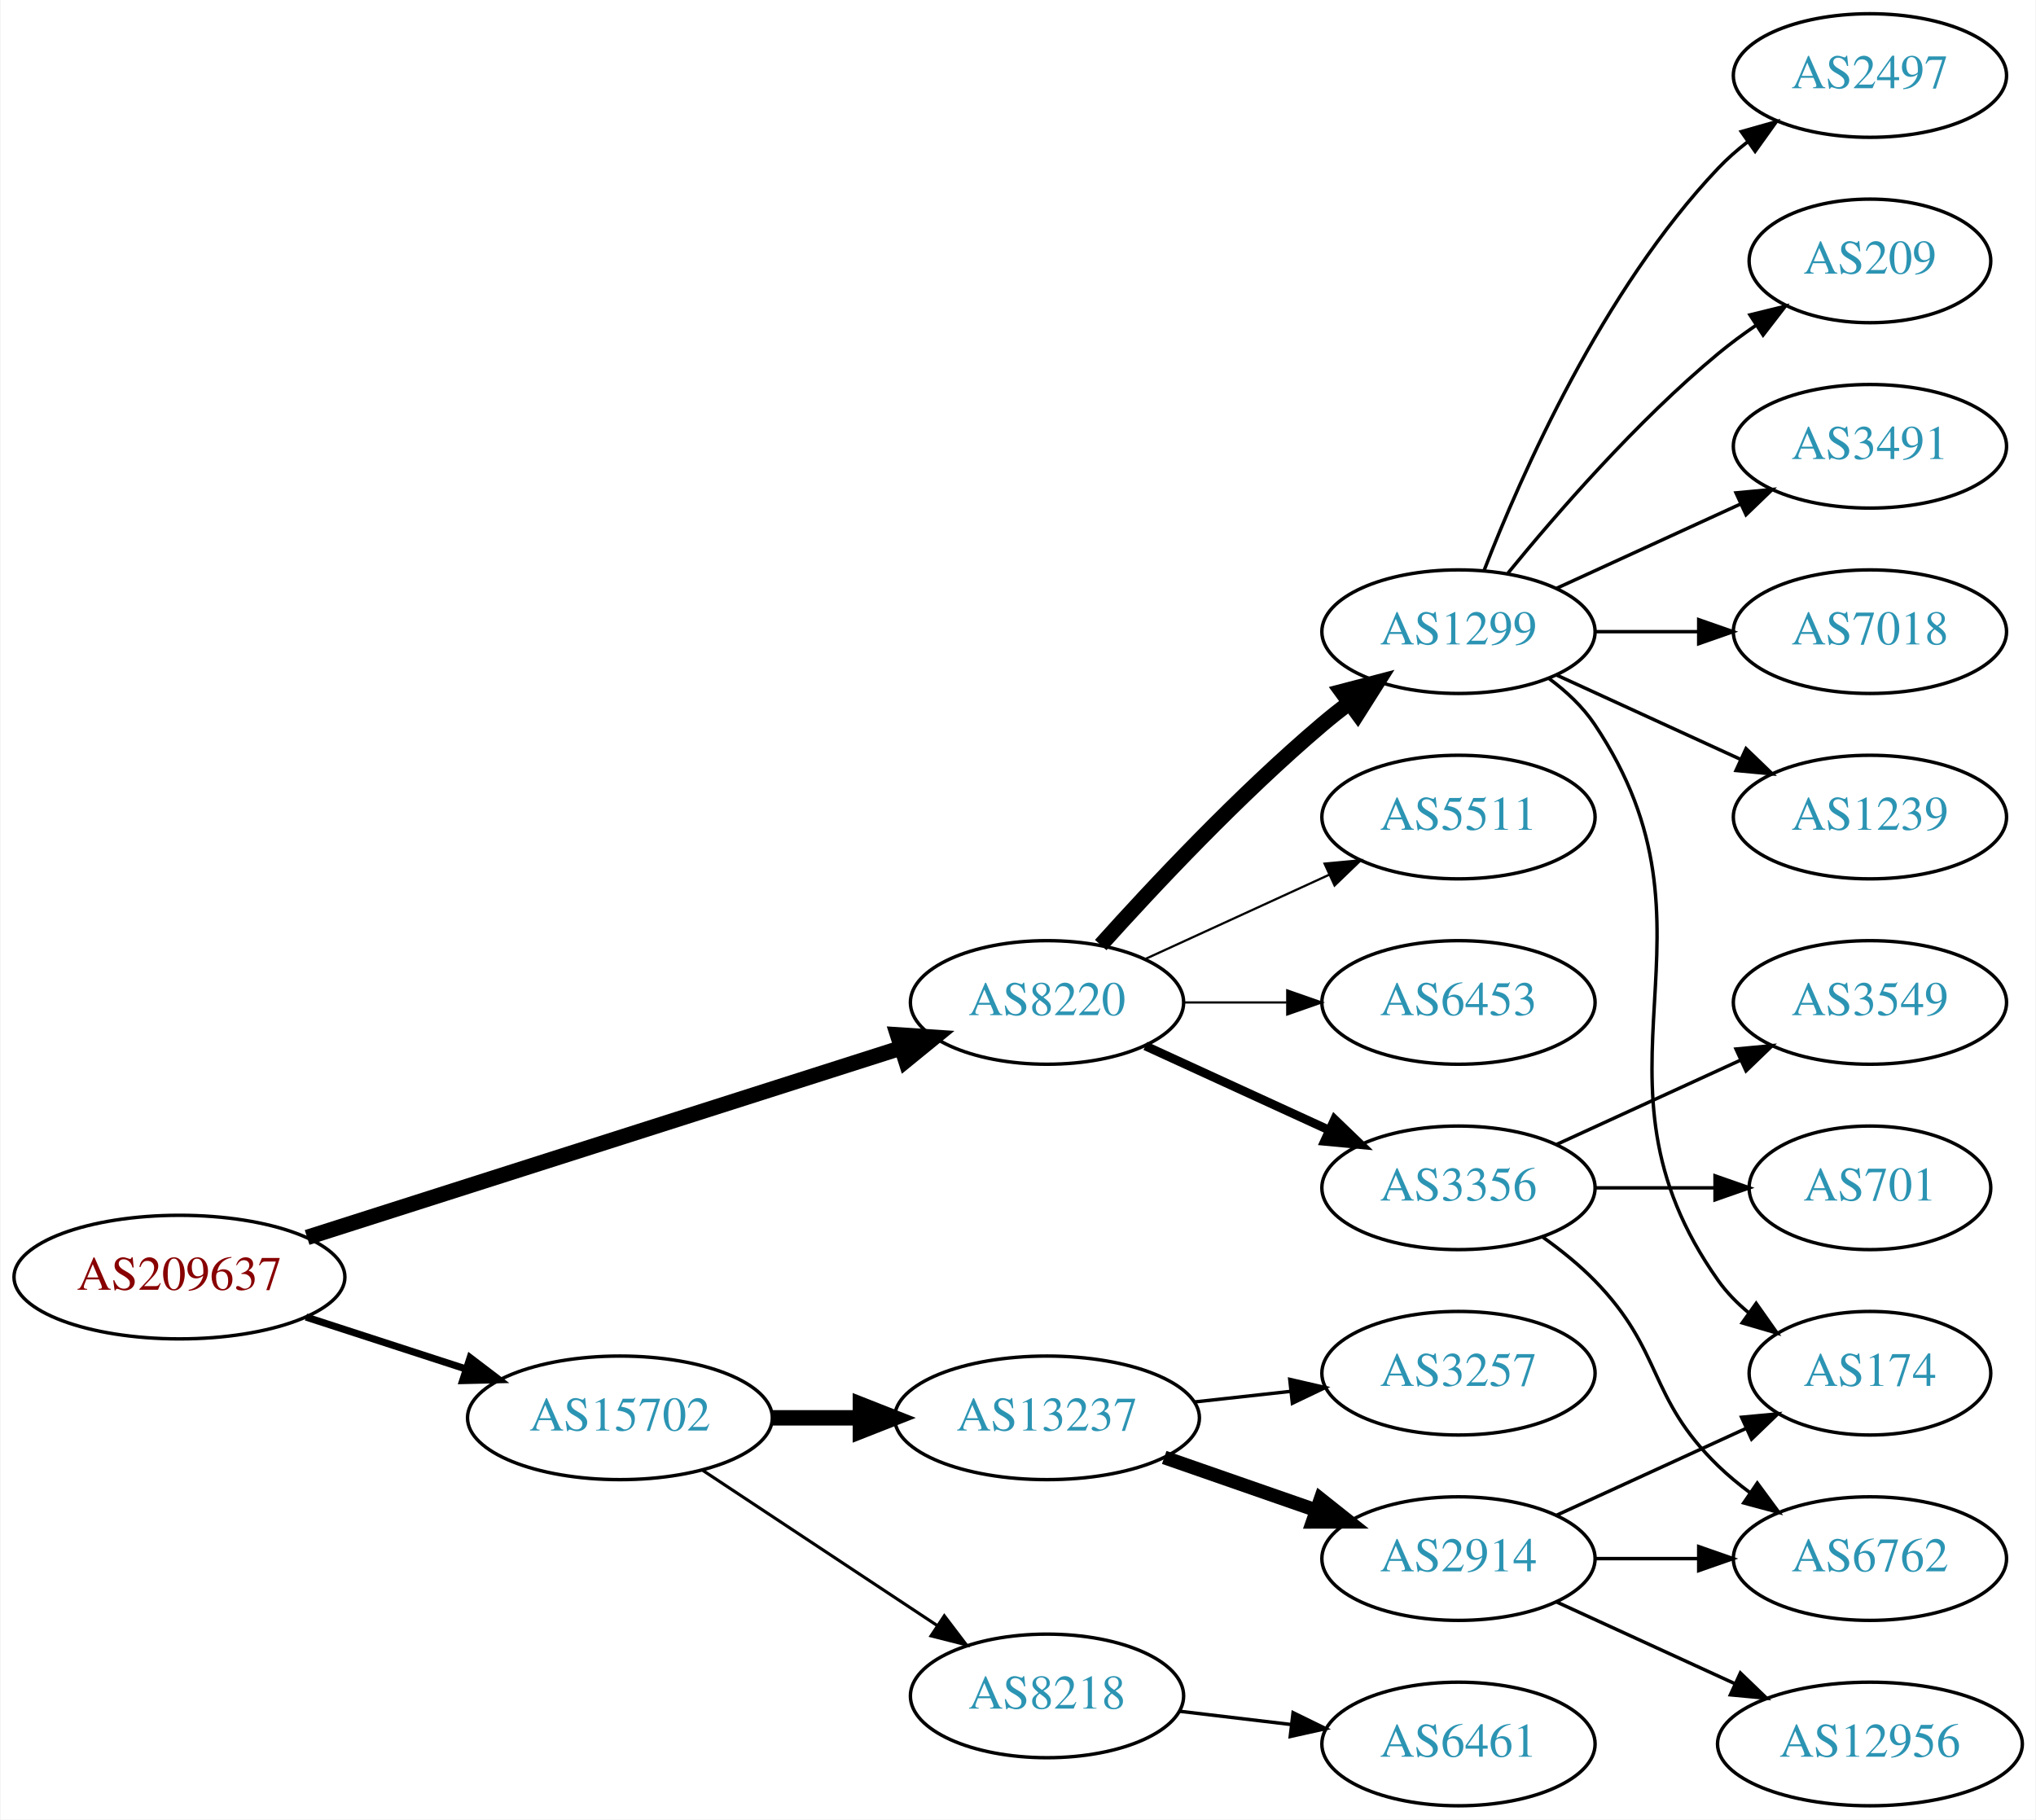
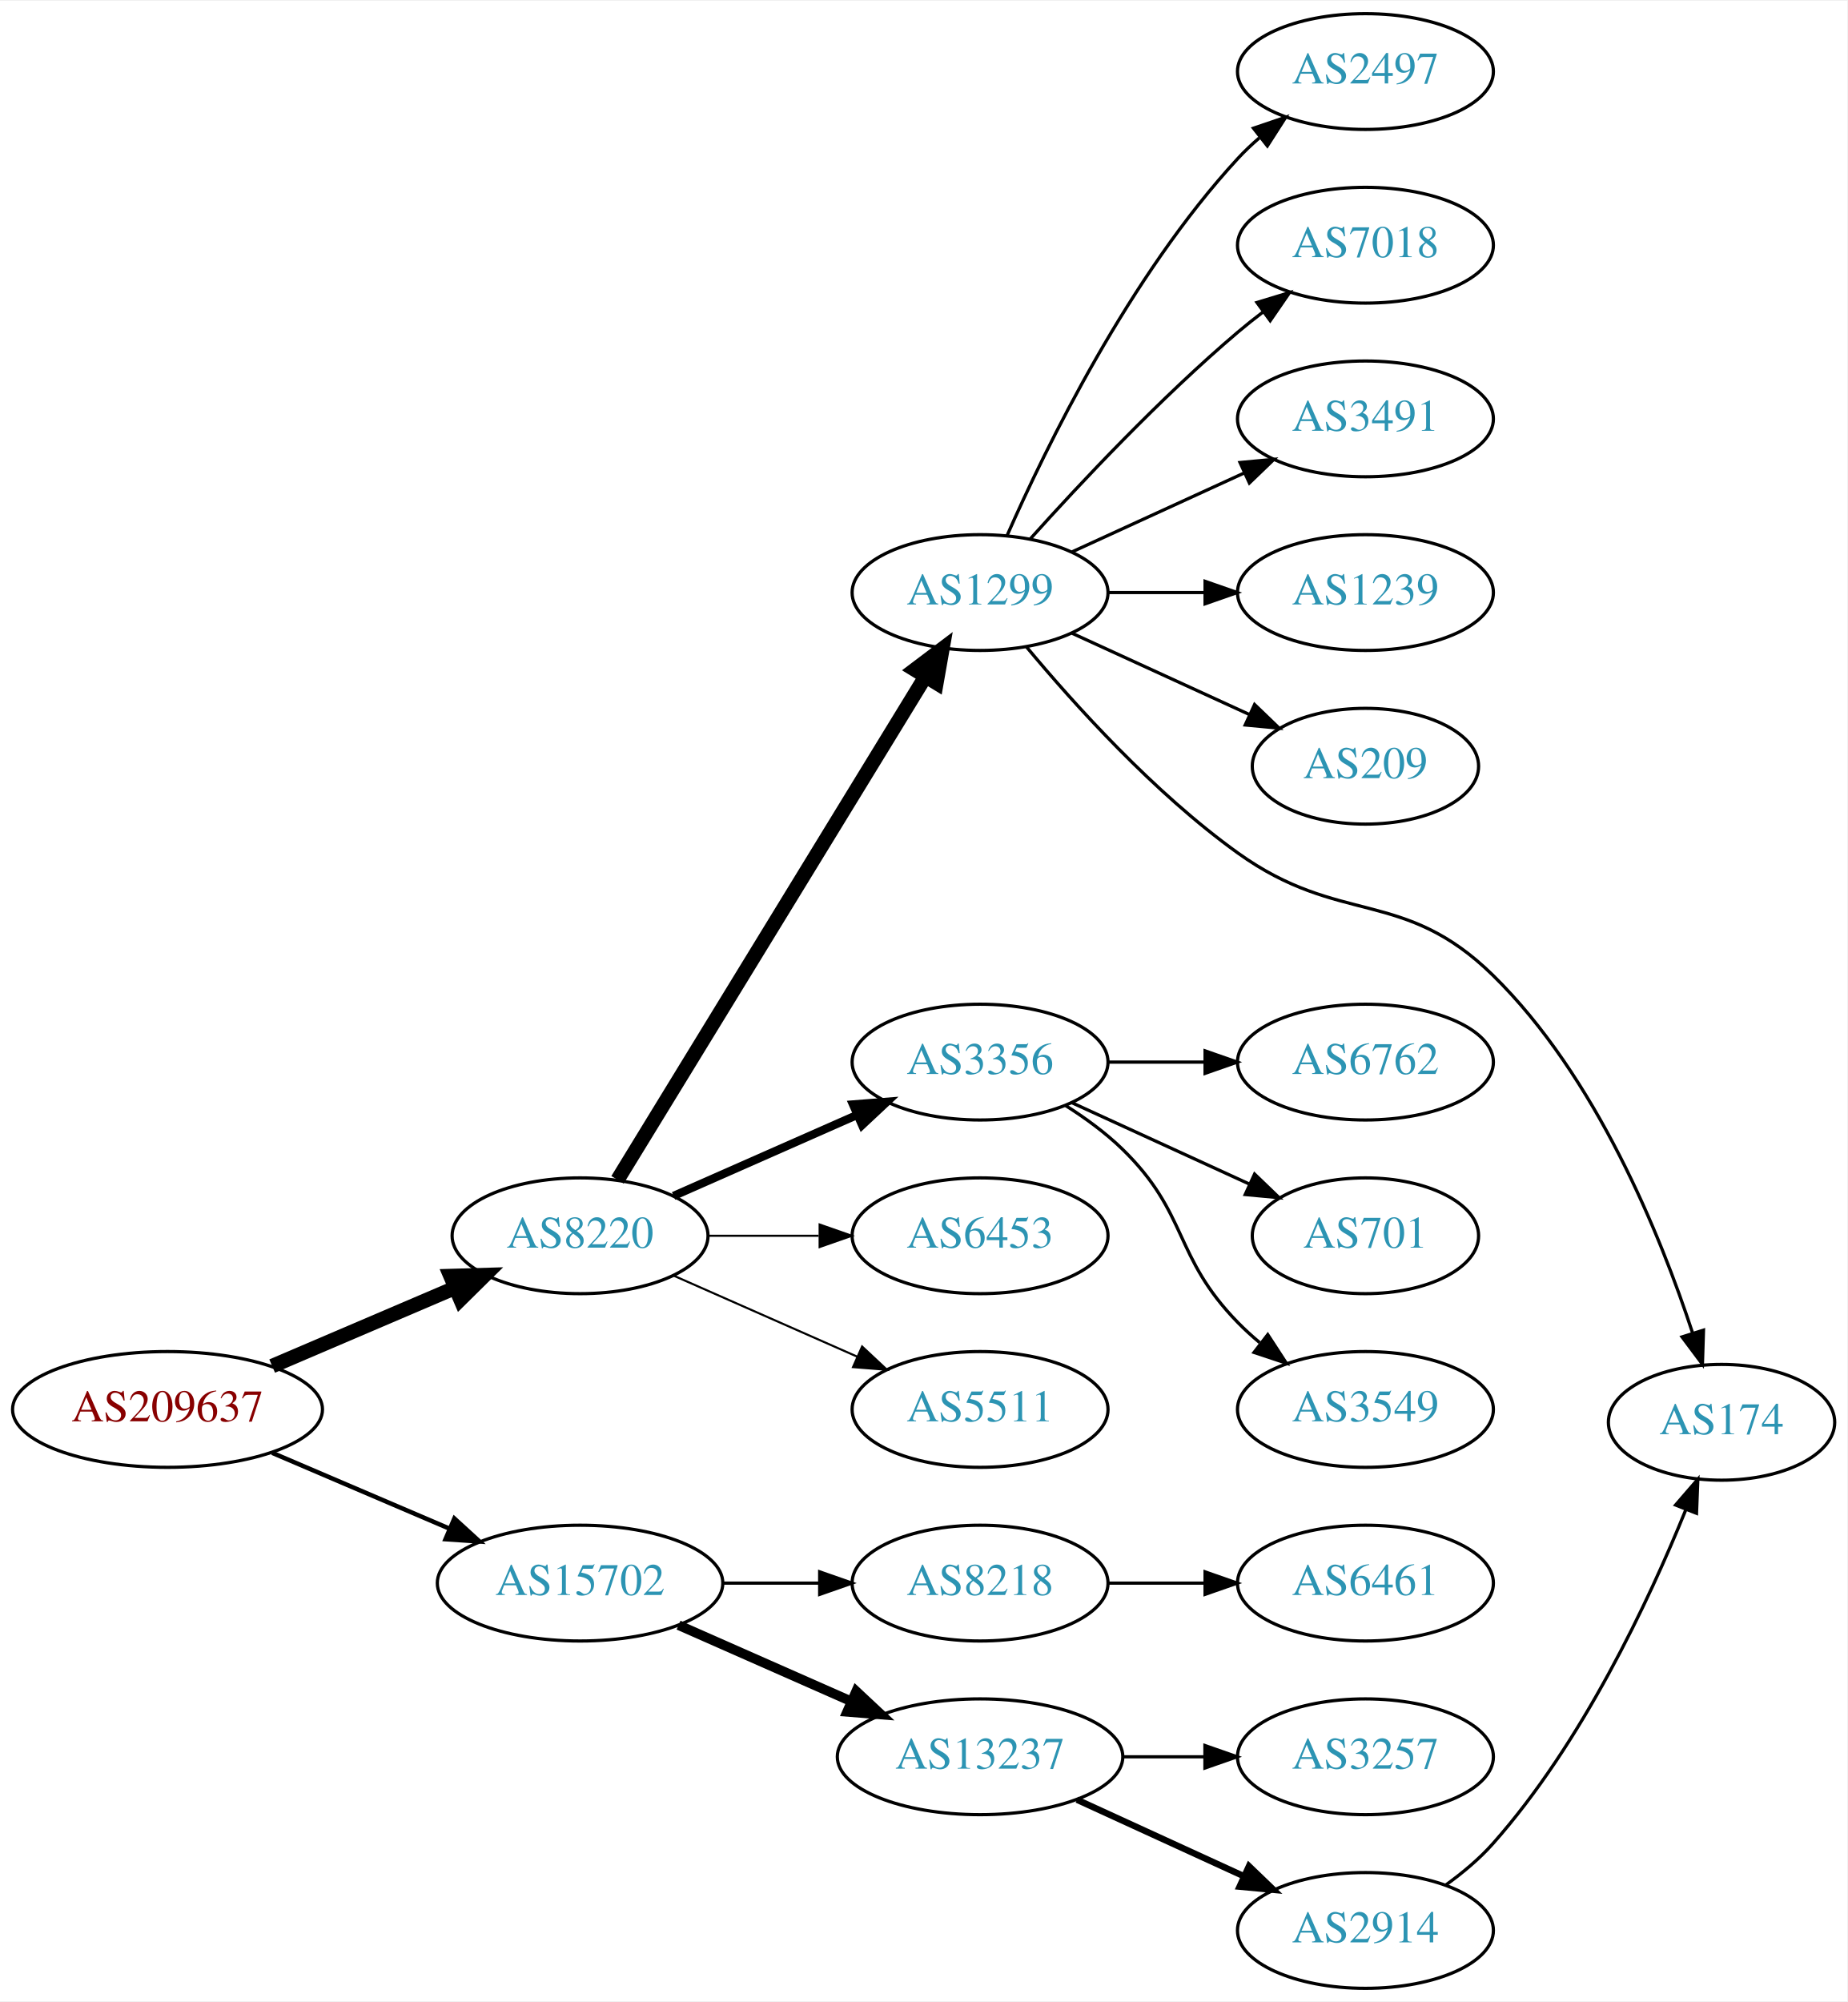
- <svg xmlns="http://www.w3.org/2000/svg" xmlns:xlink="http://www.w3.org/1999/xlink" width="593pt" height="530pt" viewBox="0.00 0.00 592.66 530.00">
-   <g id="graph0" class="graph" transform="scale(1 1) rotate(0) translate(4 526)">
-     <polygon fill="white" stroke="none" points="-4,4 -4,-526 588.661,-526 588.661,4 -4,4" />
+ <svg xmlns="http://www.w3.org/2000/svg" xmlns:xlink="http://www.w3.org/1999/xlink" width="574pt" height="622pt" viewBox="0.00 0.00 574.46 622.00">
+   <g id="graph0" class="graph" transform="scale(1 1) rotate(0) translate(4 618)">
+     <polygon fill="white" stroke="none" points="-4,4 -4,-618 570.463,-618 570.463,4 -4,4" />
    <g id="node1" class="node">
      <g id="a_node1">
        <a xlink:href="/asn/209637" xlink:title="AS209637 ~ vnet-services GmbH [AT]">
-           <ellipse fill="#ffffff" stroke="black" cx="48.096" cy="-154" rx="48.192" ry="18" />
-           <text text-anchor="middle" x="48.096" y="-150.3" font-family="Times,serif" font-size="14.00" fill="#880000">AS209637</text>
+           <ellipse fill="#ffffff" stroke="black" cx="48.096" cy="-180" rx="48.192" ry="18" />
+           <text text-anchor="middle" x="48.096" y="-176.3" font-family="Times,serif" font-size="14.00" fill="#880000">AS209637</text>
        </a>
      </g>
    </g>
    <g id="node2" class="node">
      <g id="a_node2">
        <a xlink:href="/asn/8220" xlink:title="AS8220 ~ COLT [GB]">
-           <ellipse fill="#ffffff" stroke="black" cx="300.78" cy="-234" rx="39.794" ry="18" />
-           <text text-anchor="middle" x="300.78" y="-230.3" font-family="Times,serif" font-size="14.00" fill="#2c94b3">AS8220</text>
+           <ellipse fill="#ffffff" stroke="black" cx="176.388" cy="-234" rx="39.794" ry="18" />
+           <text text-anchor="middle" x="176.388" y="-230.3" font-family="Times,serif" font-size="14.00" fill="#2c94b3">AS8220</text>
        </a>
      </g>
    </g>
    <g id="edge1" class="edge">
-       <path fill="none" stroke="black" stroke-width="4.5" d="M85.28,-165.547C131.104,-180.171 209.892,-205.314 258.16,-220.718" />
-       <polygon fill="black" stroke="black" stroke-width="4.5" points="257.25,-224.561 267.974,-223.85 259.644,-217.058 257.25,-224.561" />
+       <path fill="none" stroke="black" stroke-width="4.5" d="M80.639,-193.487C97.776,-200.815 119.097,-209.931 137.172,-217.66" />
+       <polygon fill="black" stroke="black" stroke-width="4.5" points="136.089,-221.479 146.832,-221.79 139.186,-214.238 136.089,-221.479" />
    </g>
    <g id="node3" class="node">
      <g id="a_node3">
        <a xlink:href="/asn/15702" xlink:title="AS15702 ~ Onstage Online GmbH [AT]">
-           <ellipse fill="#ffffff" stroke="black" cx="176.388" cy="-113" rx="44.393" ry="18" />
-           <text text-anchor="middle" x="176.388" y="-109.3" font-family="Times,serif" font-size="14.00" fill="#2c94b3">AS15702</text>
+           <ellipse fill="#ffffff" stroke="black" cx="176.388" cy="-126" rx="44.393" ry="18" />
+           <text text-anchor="middle" x="176.388" y="-122.3" font-family="Times,serif" font-size="14.00" fill="#2c94b3">AS15702</text>
        </a>
      </g>
    </g>
    <g id="edge2" class="edge">
-       <path fill="none" stroke="black" stroke-width="2.077" d="M84.948,-142.361C99.425,-137.661 116.271,-132.192 131.474,-127.256" />
-       <polygon fill="black" stroke="black" stroke-width="2.077" points="132.755,-130.52 141.185,-124.104 130.593,-123.863 132.755,-130.52" />
+       <path fill="none" stroke="black" stroke-width="1.385" d="M80.639,-166.513C97.283,-159.396 117.873,-150.592 135.604,-143.011" />
+       <polygon fill="black" stroke="black" stroke-width="1.385" points="137.297,-146.093 145.116,-138.943 134.545,-139.657 137.297,-146.093" />
    </g>
    <g id="node4" class="node">
      <g id="a_node4">
        <a xlink:href="/asn/1299" xlink:title="AS1299 ~ Telia Carrier [EU]">
-           <ellipse fill="#ffffff" stroke="black" cx="420.622" cy="-342" rx="39.794" ry="18" />
-           <text text-anchor="middle" x="420.622" y="-338.3" font-family="Times,serif" font-size="14.00" fill="#2c94b3">AS1299</text>
+           <ellipse fill="#ffffff" stroke="black" cx="300.78" cy="-434" rx="39.794" ry="18" />
+           <text text-anchor="middle" x="300.78" y="-430.3" font-family="Times,serif" font-size="14.00" fill="#2c94b3">AS1299</text>
        </a>
      </g>
    </g>
    <g id="edge3" class="edge">
-       <path fill="none" stroke="black" stroke-width="4.5" d="M316.426,-250.725C331.727,-267.765 356.824,-294.523 380.976,-315 383.473,-317.117 386.133,-319.232 388.845,-321.293" />
-       <polygon fill="black" stroke="black" stroke-width="4.5" points="386.623,-324.547 397.021,-327.266 391.269,-318.188 386.623,-324.547" />
+       <path fill="none" stroke="black" stroke-width="4.5" d="M188.035,-251.399C209.555,-286.564 258.332,-366.271 283.73,-407.774" />
+       <polygon fill="black" stroke="black" stroke-width="4.5" points="280.491,-410.025 289.07,-416.499 287.208,-405.914 280.491,-410.025" />
    </g>
    <g id="node5" class="node">
      <g id="a_node5">
        <a xlink:href="/asn/3356" xlink:title="AS3356 ~ Level 3 Parent, LLC [US]">
-           <ellipse fill="#ffffff" stroke="black" cx="420.622" cy="-180" rx="39.794" ry="18" />
-           <text text-anchor="middle" x="420.622" y="-176.3" font-family="Times,serif" font-size="14.00" fill="#2c94b3">AS3356</text>
+           <ellipse fill="#ffffff" stroke="black" cx="300.78" cy="-288" rx="39.794" ry="18" />
+           <text text-anchor="middle" x="300.78" y="-284.3" font-family="Times,serif" font-size="14.00" fill="#2c94b3">AS3356</text>
        </a>
      </g>
    </g>
    <g id="edge4" class="edge">
-       <path fill="none" stroke="black" stroke-width="2.571" d="M329.409,-221.339C345.366,-214.027 365.636,-204.739 382.919,-196.819" />
-       <polygon fill="black" stroke="black" stroke-width="2.571" points="384.534,-199.929 392.167,-192.581 381.617,-193.565 384.534,-199.929" />
+       <path fill="none" stroke="black" stroke-width="2.571" d="M205.467,-246.389C222.415,-253.866 244.212,-263.483 262.581,-271.588" />
+       <polygon fill="black" stroke="black" stroke-width="2.571" points="261.269,-274.834 271.831,-275.669 264.095,-268.43 261.269,-274.834" />
    </g>
    <g id="node6" class="node">
      <g id="a_node6">
-         <a xlink:href="/asn/5511" xlink:title="AS5511 ~ Orange S.A. [FR]">
-           <ellipse fill="#ffffff" stroke="black" cx="420.622" cy="-288" rx="39.794" ry="18" />
-           <text text-anchor="middle" x="420.622" y="-284.3" font-family="Times,serif" font-size="14.00" fill="#2c94b3">AS5511</text>
+         <a xlink:href="/asn/6453" xlink:title="AS6453 ~ TATA COMMUNICATIONS (AMERICA) INC [US]">
+           <ellipse fill="#ffffff" stroke="black" cx="300.78" cy="-234" rx="39.794" ry="18" />
+           <text text-anchor="middle" x="300.78" y="-230.3" font-family="Times,serif" font-size="14.00" fill="#2c94b3">AS6453</text>
        </a>
      </g>
    </g>
    <g id="edge5" class="edge">
-       <path fill="none" stroke="black" stroke-width="0.643" d="M329.409,-246.661C345.366,-253.973 365.636,-263.261 382.919,-271.181" />
-       <polygon fill="black" stroke="black" stroke-width="0.643" points="381.617,-274.435 392.167,-275.419 384.534,-268.071 381.617,-274.435" />
+       <path fill="none" stroke="black" stroke-width="0.643" d="M216.113,-234C227.052,-234 239.102,-234 250.568,-234" />
+       <polygon fill="black" stroke="black" stroke-width="0.643" points="250.886,-237.5 260.886,-234 250.886,-230.5 250.886,-237.5" />
    </g>
    <g id="node7" class="node">
      <g id="a_node7">
-         <a xlink:href="/asn/6453" xlink:title="AS6453 ~ TATA COMMUNICATIONS (AMERICA) INC [US]">
-           <ellipse fill="#ffffff" stroke="black" cx="420.622" cy="-234" rx="39.794" ry="18" />
-           <text text-anchor="middle" x="420.622" y="-230.3" font-family="Times,serif" font-size="14.00" fill="#2c94b3">AS6453</text>
+         <a xlink:href="/asn/5511" xlink:title="AS5511 ~ Orange S.A. [FR]">
+           <ellipse fill="#ffffff" stroke="black" cx="300.78" cy="-180" rx="39.794" ry="18" />
+           <text text-anchor="middle" x="300.78" y="-176.3" font-family="Times,serif" font-size="14.00" fill="#2c94b3">AS5511</text>
        </a>
      </g>
    </g>
    <g id="edge6" class="edge">
-       <path fill="none" stroke="black" stroke-width="0.643" d="M340.692,-234C350.246,-234 360.595,-234 370.558,-234" />
-       <polygon fill="black" stroke="black" stroke-width="0.643" points="370.751,-237.5 380.75,-234 370.75,-230.5 370.751,-237.5" />
+       <path fill="none" stroke="black" stroke-width="0.643" d="M205.467,-221.611C222.415,-214.134 244.212,-204.517 262.581,-196.412" />
+       <polygon fill="black" stroke="black" stroke-width="0.643" points="264.095,-199.57 271.831,-192.331 261.269,-193.166 264.095,-199.57" />
    </g>
    <g id="node17" class="node">
      <g id="a_node17">
        <a xlink:href="/asn/8218" xlink:title="AS8218 ~ legacy Neotelecoms [FR]">
-           <ellipse fill="#ffffff" stroke="black" cx="300.78" cy="-32" rx="39.794" ry="18" />
-           <text text-anchor="middle" x="300.78" y="-28.3" font-family="Times,serif" font-size="14.00" fill="#2c94b3">AS8218</text>
+           <ellipse fill="#ffffff" stroke="black" cx="300.78" cy="-126" rx="39.794" ry="18" />
+           <text text-anchor="middle" x="300.78" y="-122.3" font-family="Times,serif" font-size="14.00" fill="#2c94b3">AS8218</text>
        </a>
      </g>
    </g>
    <g id="edge16" class="edge">
-       <path fill="none" stroke="black" stroke-width="0.9" d="M200.409,-97.764C219.762,-84.956 247.598,-66.534 268.888,-52.445" />
-       <polygon fill="black" stroke="black" stroke-width="0.9" points="270.868,-55.331 277.275,-46.894 267.005,-49.494 270.868,-55.331" />
+       <path fill="none" stroke="black" d="M220.883,-126C230.572,-126 240.909,-126 250.802,-126" />
+       <polygon fill="black" stroke="black" points="250.904,-129.5 260.904,-126 250.904,-122.5 250.904,-129.5" />
    </g>
    <g id="node18" class="node">
      <g id="a_node18">
        <a xlink:href="/asn/13237" xlink:title="AS13237 ~ European Backbone of AS13237 [DE]">
-           <ellipse fill="#ffffff" stroke="black" cx="300.78" cy="-113" rx="44.393" ry="18" />
-           <text text-anchor="middle" x="300.78" y="-109.3" font-family="Times,serif" font-size="14.00" fill="#2c94b3">AS13237</text>
+           <ellipse fill="#ffffff" stroke="black" cx="300.78" cy="-72" rx="44.393" ry="18" />
+           <text text-anchor="middle" x="300.78" y="-68.3" font-family="Times,serif" font-size="14.00" fill="#2c94b3">AS13237</text>
        </a>
      </g>
    </g>
    <g id="edge17" class="edge">
-       <path fill="none" stroke="black" stroke-width="4.5" d="M220.883,-113C229.089,-113 237.761,-113 246.233,-113" />
-       <polygon fill="black" stroke="black" stroke-width="4.5" points="246.424,-116.938 256.424,-113 246.424,-109.063 246.424,-116.938" />
+       <path fill="none" stroke="black" stroke-width="3" d="M207.015,-112.928C223.132,-105.817 243.272,-96.931 260.664,-89.258" />
+       <polygon fill="black" stroke="black" stroke-width="3" points="262.264,-92.377 270.001,-85.139 259.439,-85.973 262.264,-92.377" />
    </g>
    <g id="node8" class="node">
      <g id="a_node8">
-         <a xlink:href="/asn/174" xlink:title="AS174 ~ Cogent Communications [US]">
-           <ellipse fill="#ffffff" stroke="black" cx="540.465" cy="-126" rx="35.194" ry="18" />
-           <text text-anchor="middle" x="540.465" y="-122.3" font-family="Times,serif" font-size="14.00" fill="#2c94b3">AS174</text>
+         <a xlink:href="/asn/2497" xlink:title="AS2497 ~ Internet Initiative Japan Inc. [JP]">
+           <ellipse fill="#ffffff" stroke="black" cx="420.622" cy="-596" rx="39.794" ry="18" />
+           <text text-anchor="middle" x="420.622" y="-592.3" font-family="Times,serif" font-size="14.00" fill="#2c94b3">AS2497</text>
        </a>
      </g>
    </g>
    <g id="edge7" class="edge">
-       <path fill="none" stroke="black" d="M446.941,-328.393C451.997,-324.649 456.809,-320.169 460.269,-315 501.293,-253.706 453.69,-213.225 496.269,-153 498.739,-149.507 501.817,-146.37 505.187,-143.579" />
-       <polygon fill="black" stroke="black" points="507.326,-146.352 513.427,-137.69 503.256,-140.657 507.326,-146.352" />
+       <path fill="none" stroke="black" d="M309.196,-451.761C321.264,-479.183 347.235,-532.473 380.976,-569 383.006,-571.198 385.245,-573.319 387.591,-575.34" />
+       <polygon fill="black" stroke="black" points="385.804,-578.386 395.835,-581.794 390.118,-572.874 385.804,-578.386" />
    </g>
    <g id="node9" class="node">
      <g id="a_node9">
-         <a xlink:href="/asn/2497" xlink:title="AS2497 ~ Internet Initiative Japan Inc. [JP]">
-           <ellipse fill="#ffffff" stroke="black" cx="540.465" cy="-504" rx="39.794" ry="18" />
-           <text text-anchor="middle" x="540.465" y="-500.3" font-family="Times,serif" font-size="14.00" fill="#2c94b3">AS2497</text>
+         <a xlink:href="/asn/7018" xlink:title="AS7018 ~ AT&amp;T Services, Inc. [US]">
+           <ellipse fill="#ffffff" stroke="black" cx="420.622" cy="-542" rx="39.794" ry="18" />
+           <text text-anchor="middle" x="420.622" y="-538.3" font-family="Times,serif" font-size="14.00" fill="#2c94b3">AS7018</text>
        </a>
      </g>
    </g>
    <g id="edge8" class="edge">
-       <path fill="none" stroke="black" d="M428.145,-359.994C438.896,-387.728 462.553,-441.429 496.269,-477 498.854,-479.728 501.772,-482.294 504.84,-484.677" />
-       <polygon fill="black" stroke="black" points="502.994,-487.658 513.189,-490.543 507.019,-481.93 502.994,-487.658" />
+       <path fill="none" stroke="black" d="M316.426,-450.725C331.727,-467.765 356.824,-494.523 380.976,-515 383.473,-517.117 386.133,-519.232 388.845,-521.293" />
+       <polygon fill="black" stroke="black" points="386.882,-524.194 397.021,-527.266 391.011,-518.541 386.882,-524.194" />
    </g>
    <g id="node10" class="node">
      <g id="a_node10">
-         <a xlink:href="/asn/209" xlink:title="AS209 ~ CenturyLink Communications, LLC [US]">
-           <ellipse fill="#ffffff" stroke="black" cx="540.465" cy="-450" rx="35.194" ry="18" />
-           <text text-anchor="middle" x="540.465" y="-446.3" font-family="Times,serif" font-size="14.00" fill="#2c94b3">AS209</text>
+         <a xlink:href="/asn/3491" xlink:title="AS3491 ~ PCCW Global, Inc. [US]">
+           <ellipse fill="#ffffff" stroke="black" cx="420.622" cy="-488" rx="39.794" ry="18" />
+           <text text-anchor="middle" x="420.622" y="-484.3" font-family="Times,serif" font-size="14.00" fill="#2c94b3">AS3491</text>
        </a>
      </g>
    </g>
    <g id="edge9" class="edge">
-       <path fill="none" stroke="black" d="M435.041,-359.065C449.156,-376.375 472.571,-403.345 496.269,-423 499.732,-425.872 503.524,-428.669 507.379,-431.308" />
-       <polygon fill="black" stroke="black" points="505.521,-434.275 515.812,-436.797 509.34,-428.408 505.521,-434.275" />
+       <path fill="none" stroke="black" d="M329.409,-446.661C345.366,-453.973 365.636,-463.261 382.919,-471.181" />
+       <polygon fill="black" stroke="black" points="381.617,-474.435 392.167,-475.419 384.534,-468.071 381.617,-474.435" />
    </g>
    <g id="node11" class="node">
      <g id="a_node11">
-         <a xlink:href="/asn/3491" xlink:title="AS3491 ~ PCCW Global, Inc. [US]">
-           <ellipse fill="#ffffff" stroke="black" cx="540.465" cy="-396" rx="39.794" ry="18" />
-           <text text-anchor="middle" x="540.465" y="-392.3" font-family="Times,serif" font-size="14.00" fill="#2c94b3">AS3491</text>
+         <a xlink:href="/asn/1239" xlink:title="AS1239 ~ Sprint [US]">
+           <ellipse fill="#ffffff" stroke="black" cx="420.622" cy="-434" rx="39.794" ry="18" />
+           <text text-anchor="middle" x="420.622" y="-430.3" font-family="Times,serif" font-size="14.00" fill="#2c94b3">AS1239</text>
        </a>
      </g>
    </g>
    <g id="edge10" class="edge">
-       <path fill="none" stroke="black" d="M449.251,-354.661C465.208,-361.973 485.479,-371.261 502.761,-379.181" />
-       <polygon fill="black" stroke="black" points="501.46,-382.435 512.009,-383.419 504.376,-376.071 501.46,-382.435" />
+       <path fill="none" stroke="black" d="M340.692,-434C350.246,-434 360.595,-434 370.558,-434" />
+       <polygon fill="black" stroke="black" points="370.751,-437.5 380.75,-434 370.75,-430.5 370.751,-437.5" />
    </g>
    <g id="node12" class="node">
      <g id="a_node12">
-         <a xlink:href="/asn/7018" xlink:title="AS7018 ~ AT&amp;T Services, Inc. [US]">
-           <ellipse fill="#ffffff" stroke="black" cx="540.465" cy="-342" rx="39.794" ry="18" />
-           <text text-anchor="middle" x="540.465" y="-338.3" font-family="Times,serif" font-size="14.00" fill="#2c94b3">AS7018</text>
+         <a xlink:href="/asn/209" xlink:title="AS209 ~ CenturyLink Communications, LLC [US]">
+           <ellipse fill="#ffffff" stroke="black" cx="420.622" cy="-380" rx="35.194" ry="18" />
+           <text text-anchor="middle" x="420.622" y="-376.3" font-family="Times,serif" font-size="14.00" fill="#2c94b3">AS209</text>
        </a>
      </g>
    </g>
    <g id="edge11" class="edge">
-       <path fill="none" stroke="black" d="M460.535,-342C470.088,-342 480.438,-342 490.401,-342" />
-       <polygon fill="black" stroke="black" points="490.593,-345.5 500.593,-342 490.593,-338.5 490.593,-345.5" />
+       <path fill="none" stroke="black" d="M329.409,-421.339C345.825,-413.817 366.806,-404.202 384.403,-396.139" />
+       <polygon fill="black" stroke="black" points="386.148,-399.189 393.781,-391.842 383.232,-392.826 386.148,-399.189" />
    </g>
    <g id="node13" class="node">
      <g id="a_node13">
-         <a xlink:href="/asn/1239" xlink:title="AS1239 ~ Sprint [US]">
-           <ellipse fill="#ffffff" stroke="black" cx="540.465" cy="-288" rx="39.794" ry="18" />
-           <text text-anchor="middle" x="540.465" y="-284.3" font-family="Times,serif" font-size="14.00" fill="#2c94b3">AS1239</text>
+         <a xlink:href="/asn/174" xlink:title="AS174 ~ Cogent Communications [US]">
+           <ellipse fill="#ffffff" stroke="black" cx="531.366" cy="-176" rx="35.194" ry="18" />
+           <text text-anchor="middle" x="531.366" y="-172.3" font-family="Times,serif" font-size="14.00" fill="#2c94b3">AS174</text>
        </a>
      </g>
    </g>
    <g id="edge12" class="edge">
-       <path fill="none" stroke="black" d="M449.251,-329.339C465.208,-322.027 485.479,-312.739 502.761,-304.819" />
-       <polygon fill="black" stroke="black" points="504.376,-307.929 512.009,-300.581 501.46,-301.565 504.376,-307.929" />
+       <path fill="none" stroke="black" d="M315.224,-417.09C329.936,-399.405 354.918,-371.673 380.976,-353 412.741,-330.237 432.358,-342.353 460.269,-315 492.352,-283.558 512.323,-234.35 522.386,-203.7" />
+       <polygon fill="black" stroke="black" points="525.753,-204.659 525.421,-194.069 519.077,-202.554 525.753,-204.659" />
    </g>
    <g id="node14" class="node">
      <g id="a_node14">
-         <a xlink:href="/asn/701" xlink:title="AS701 ~ UUNET [US]">
-           <ellipse fill="#ffffff" stroke="black" cx="540.465" cy="-180" rx="35.194" ry="18" />
-           <text text-anchor="middle" x="540.465" y="-176.3" font-family="Times,serif" font-size="14.00" fill="#2c94b3">AS701</text>
+         <a xlink:href="/asn/6762" xlink:title="AS6762 ~ TELECOM ITALIA SPARKLE S.p.A. [IT]">
+           <ellipse fill="#ffffff" stroke="black" cx="420.622" cy="-288" rx="39.794" ry="18" />
+           <text text-anchor="middle" x="420.622" y="-284.3" font-family="Times,serif" font-size="14.00" fill="#2c94b3">AS6762</text>
        </a>
      </g>
    </g>
    <g id="edge13" class="edge">
-       <path fill="none" stroke="black" d="M460.535,-180C471.622,-180 483.781,-180 495.164,-180" />
-       <polygon fill="black" stroke="black" points="495.345,-183.5 505.345,-180 495.345,-176.5 495.345,-183.5" />
+       <path fill="none" stroke="black" d="M340.692,-288C350.246,-288 360.595,-288 370.558,-288" />
+       <polygon fill="black" stroke="black" points="370.751,-291.5 380.75,-288 370.75,-284.5 370.751,-291.5" />
    </g>
    <g id="node15" class="node">
      <g id="a_node15">
-         <a xlink:href="/asn/6762" xlink:title="AS6762 ~ TELECOM ITALIA SPARKLE S.p.A. [IT]">
-           <ellipse fill="#ffffff" stroke="black" cx="540.465" cy="-72" rx="39.794" ry="18" />
-           <text text-anchor="middle" x="540.465" y="-68.3" font-family="Times,serif" font-size="14.00" fill="#2c94b3">AS6762</text>
+         <a xlink:href="/asn/701" xlink:title="AS701 ~ UUNET [US]">
+           <ellipse fill="#ffffff" stroke="black" cx="420.622" cy="-234" rx="35.194" ry="18" />
+           <text text-anchor="middle" x="420.622" y="-230.3" font-family="Times,serif" font-size="14.00" fill="#2c94b3">AS701</text>
        </a>
      </g>
    </g>
    <g id="edge14" class="edge">
-       <path fill="none" stroke="black" d="M445.216,-165.611C450.472,-161.852 455.804,-157.563 460.269,-153 480.441,-132.383 475.575,-119.094 496.269,-99 499.114,-96.237 502.288,-93.614 505.588,-91.166" />
-       <polygon fill="black" stroke="black" points="507.653,-93.993 513.936,-85.462 503.704,-88.214 507.653,-93.993" />
+       <path fill="none" stroke="black" d="M329.409,-275.339C345.825,-267.817 366.806,-258.202 384.403,-250.139" />
+       <polygon fill="black" stroke="black" points="386.148,-253.189 393.781,-245.842 383.232,-246.826 386.148,-253.189" />
    </g>
    <g id="node16" class="node">
      <g id="a_node16">
        <a xlink:href="/asn/3549" xlink:title="AS3549 ~ Level 3 Parent, LLC [US]">
-           <ellipse fill="#ffffff" stroke="black" cx="540.465" cy="-234" rx="39.794" ry="18" />
-           <text text-anchor="middle" x="540.465" y="-230.3" font-family="Times,serif" font-size="14.00" fill="#2c94b3">AS3549</text>
+           <ellipse fill="#ffffff" stroke="black" cx="420.622" cy="-180" rx="39.794" ry="18" />
+           <text text-anchor="middle" x="420.622" y="-176.3" font-family="Times,serif" font-size="14.00" fill="#2c94b3">AS3549</text>
        </a>
      </g>
    </g>
    <g id="edge15" class="edge">
-       <path fill="none" stroke="black" d="M449.251,-192.661C465.208,-199.973 485.479,-209.261 502.761,-217.181" />
-       <polygon fill="black" stroke="black" points="501.46,-220.435 512.009,-221.419 504.376,-214.071 501.46,-220.435" />
+       <path fill="none" stroke="black" d="M327.309,-274.538C333.472,-270.638 339.773,-266.052 344.976,-261 365.669,-240.906 360.803,-227.617 380.976,-207 383.069,-204.861 385.352,-202.782 387.729,-200.79" />
+       <polygon fill="black" stroke="black" points="390.247,-203.268 396.028,-194.389 385.972,-197.725 390.247,-203.268" />
    </g>
    <g id="node19" class="node">
      <g id="a_node19">
        <a xlink:href="/asn/6461" xlink:title="AS6461 ~ Zayo Bandwidth [US]">
-           <ellipse fill="#ffffff" stroke="black" cx="420.622" cy="-18" rx="39.794" ry="18" />
-           <text text-anchor="middle" x="420.622" y="-14.3" font-family="Times,serif" font-size="14.00" fill="#2c94b3">AS6461</text>
+           <ellipse fill="#ffffff" stroke="black" cx="420.622" cy="-126" rx="39.794" ry="18" />
+           <text text-anchor="middle" x="420.622" y="-122.3" font-family="Times,serif" font-size="14.00" fill="#2c94b3">AS6461</text>
        </a>
      </g>
    </g>
    <g id="edge18" class="edge">
-       <path fill="none" stroke="black" d="M339.39,-27.532C349.701,-26.307 361.018,-24.962 371.819,-23.679" />
-       <polygon fill="black" stroke="black" points="372.448,-27.129 381.965,-22.474 371.622,-20.178 372.448,-27.129" />
+       <path fill="none" stroke="black" d="M340.692,-126C350.246,-126 360.595,-126 370.558,-126" />
+       <polygon fill="black" stroke="black" points="370.751,-129.5 380.75,-126 370.75,-122.5 370.751,-129.5" />
    </g>
    <g id="node20" class="node">
      <g id="a_node20">
-         <a xlink:href="/asn/2914" xlink:title="AS2914 ~ NTT America, Inc. [US]">
+         <a xlink:href="/asn/3257" xlink:title="AS3257 ~ GTT [DE]">
          <ellipse fill="#ffffff" stroke="black" cx="420.622" cy="-72" rx="39.794" ry="18" />
-           <text text-anchor="middle" x="420.622" y="-68.3" font-family="Times,serif" font-size="14.00" fill="#2c94b3">AS2914</text>
+           <text text-anchor="middle" x="420.622" y="-68.3" font-family="Times,serif" font-size="14.00" fill="#2c94b3">AS3257</text>
        </a>
      </g>
    </g>
    <g id="edge19" class="edge">
-       <path fill="none" stroke="black" stroke-width="4" d="M334.919,-101.47C348.636,-96.698 364.676,-91.117 379.085,-86.104" />
-       <polygon fill="black" stroke="black" stroke-width="4" points="380.457,-89.332 388.752,-82.74 378.157,-82.721 380.457,-89.332" />
+       <path fill="none" stroke="black" d="M344.991,-72C353.303,-72 362.066,-72 370.548,-72" />
+       <polygon fill="black" stroke="black" points="370.707,-75.5 380.707,-72 370.707,-68.5 370.707,-75.5" />
    </g>
    <g id="node21" class="node">
      <g id="a_node21">
-         <a xlink:href="/asn/3257" xlink:title="AS3257 ~ GTT [DE]">
-           <ellipse fill="#ffffff" stroke="black" cx="420.622" cy="-126" rx="39.794" ry="18" />
-           <text text-anchor="middle" x="420.622" y="-122.3" font-family="Times,serif" font-size="14.00" fill="#2c94b3">AS3257</text>
+         <a xlink:href="/asn/2914" xlink:title="AS2914 ~ NTT America, Inc. [US]">
+           <ellipse fill="#ffffff" stroke="black" cx="420.622" cy="-18" rx="39.794" ry="18" />
+           <text text-anchor="middle" x="420.622" y="-14.3" font-family="Times,serif" font-size="14.00" fill="#2c94b3">AS2914</text>
        </a>
      </g>
    </g>
    <g id="edge20" class="edge">
-       <path fill="none" stroke="black" d="M343.658,-117.62C352.695,-118.617 362.316,-119.678 371.567,-120.699" />
-       <polygon fill="black" stroke="black" points="371.481,-124.21 381.804,-121.828 372.248,-117.253 371.481,-124.21" />
-     </g>
-     <g id="edge23" class="edge">
-       <path fill="none" stroke="black" d="M449.251,-84.661C465.667,-92.183 486.649,-101.798 504.246,-109.861" />
-       <polygon fill="black" stroke="black" points="503.074,-113.174 513.623,-114.158 505.99,-106.811 503.074,-113.174" />
-     </g>
-     <g id="edge22" class="edge">
-       <path fill="none" stroke="black" d="M460.535,-72C470.088,-72 480.438,-72 490.401,-72" />
-       <polygon fill="black" stroke="black" points="490.593,-75.5 500.593,-72 490.593,-68.5 490.593,-75.5" />
-     </g>
-     <g id="node22" class="node">
-       <g id="a_node22">
-         <a xlink:href="/asn/12956" xlink:title="AS12956 ~ TELXIUS [ES]">
-           <ellipse fill="#ffffff" stroke="black" cx="540.465" cy="-18" rx="44.393" ry="18" />
-           <text text-anchor="middle" x="540.465" y="-14.3" font-family="Times,serif" font-size="14.00" fill="#2c94b3">AS12956</text>
-         </a>
-       </g>
+       <path fill="none" stroke="black" stroke-width="2" d="M330.909,-58.652C346.521,-51.498 365.918,-42.609 382.59,-34.969" />
+       <polygon fill="black" stroke="black" stroke-width="2" points="384.409,-37.986 392.042,-30.638 381.493,-31.622 384.409,-37.986" />
    </g>
    <g id="edge21" class="edge">
-       <path fill="none" stroke="black" d="M449.251,-59.339C464.749,-52.238 484.316,-43.272 501.262,-35.506" />
-       <polygon fill="black" stroke="black" points="502.732,-38.682 510.365,-31.335 499.816,-32.319 502.732,-38.682" />
+       <path fill="none" stroke="black" d="M445.544,-32.084C450.786,-35.855 456.03,-40.226 460.269,-45 488.031,-76.263 508.739,-120.456 520.196,-148.671" />
+       <polygon fill="black" stroke="black" points="517.066,-150.274 523.994,-158.289 523.577,-147.703 517.066,-150.274" />
    </g>
  </g>
</svg>
